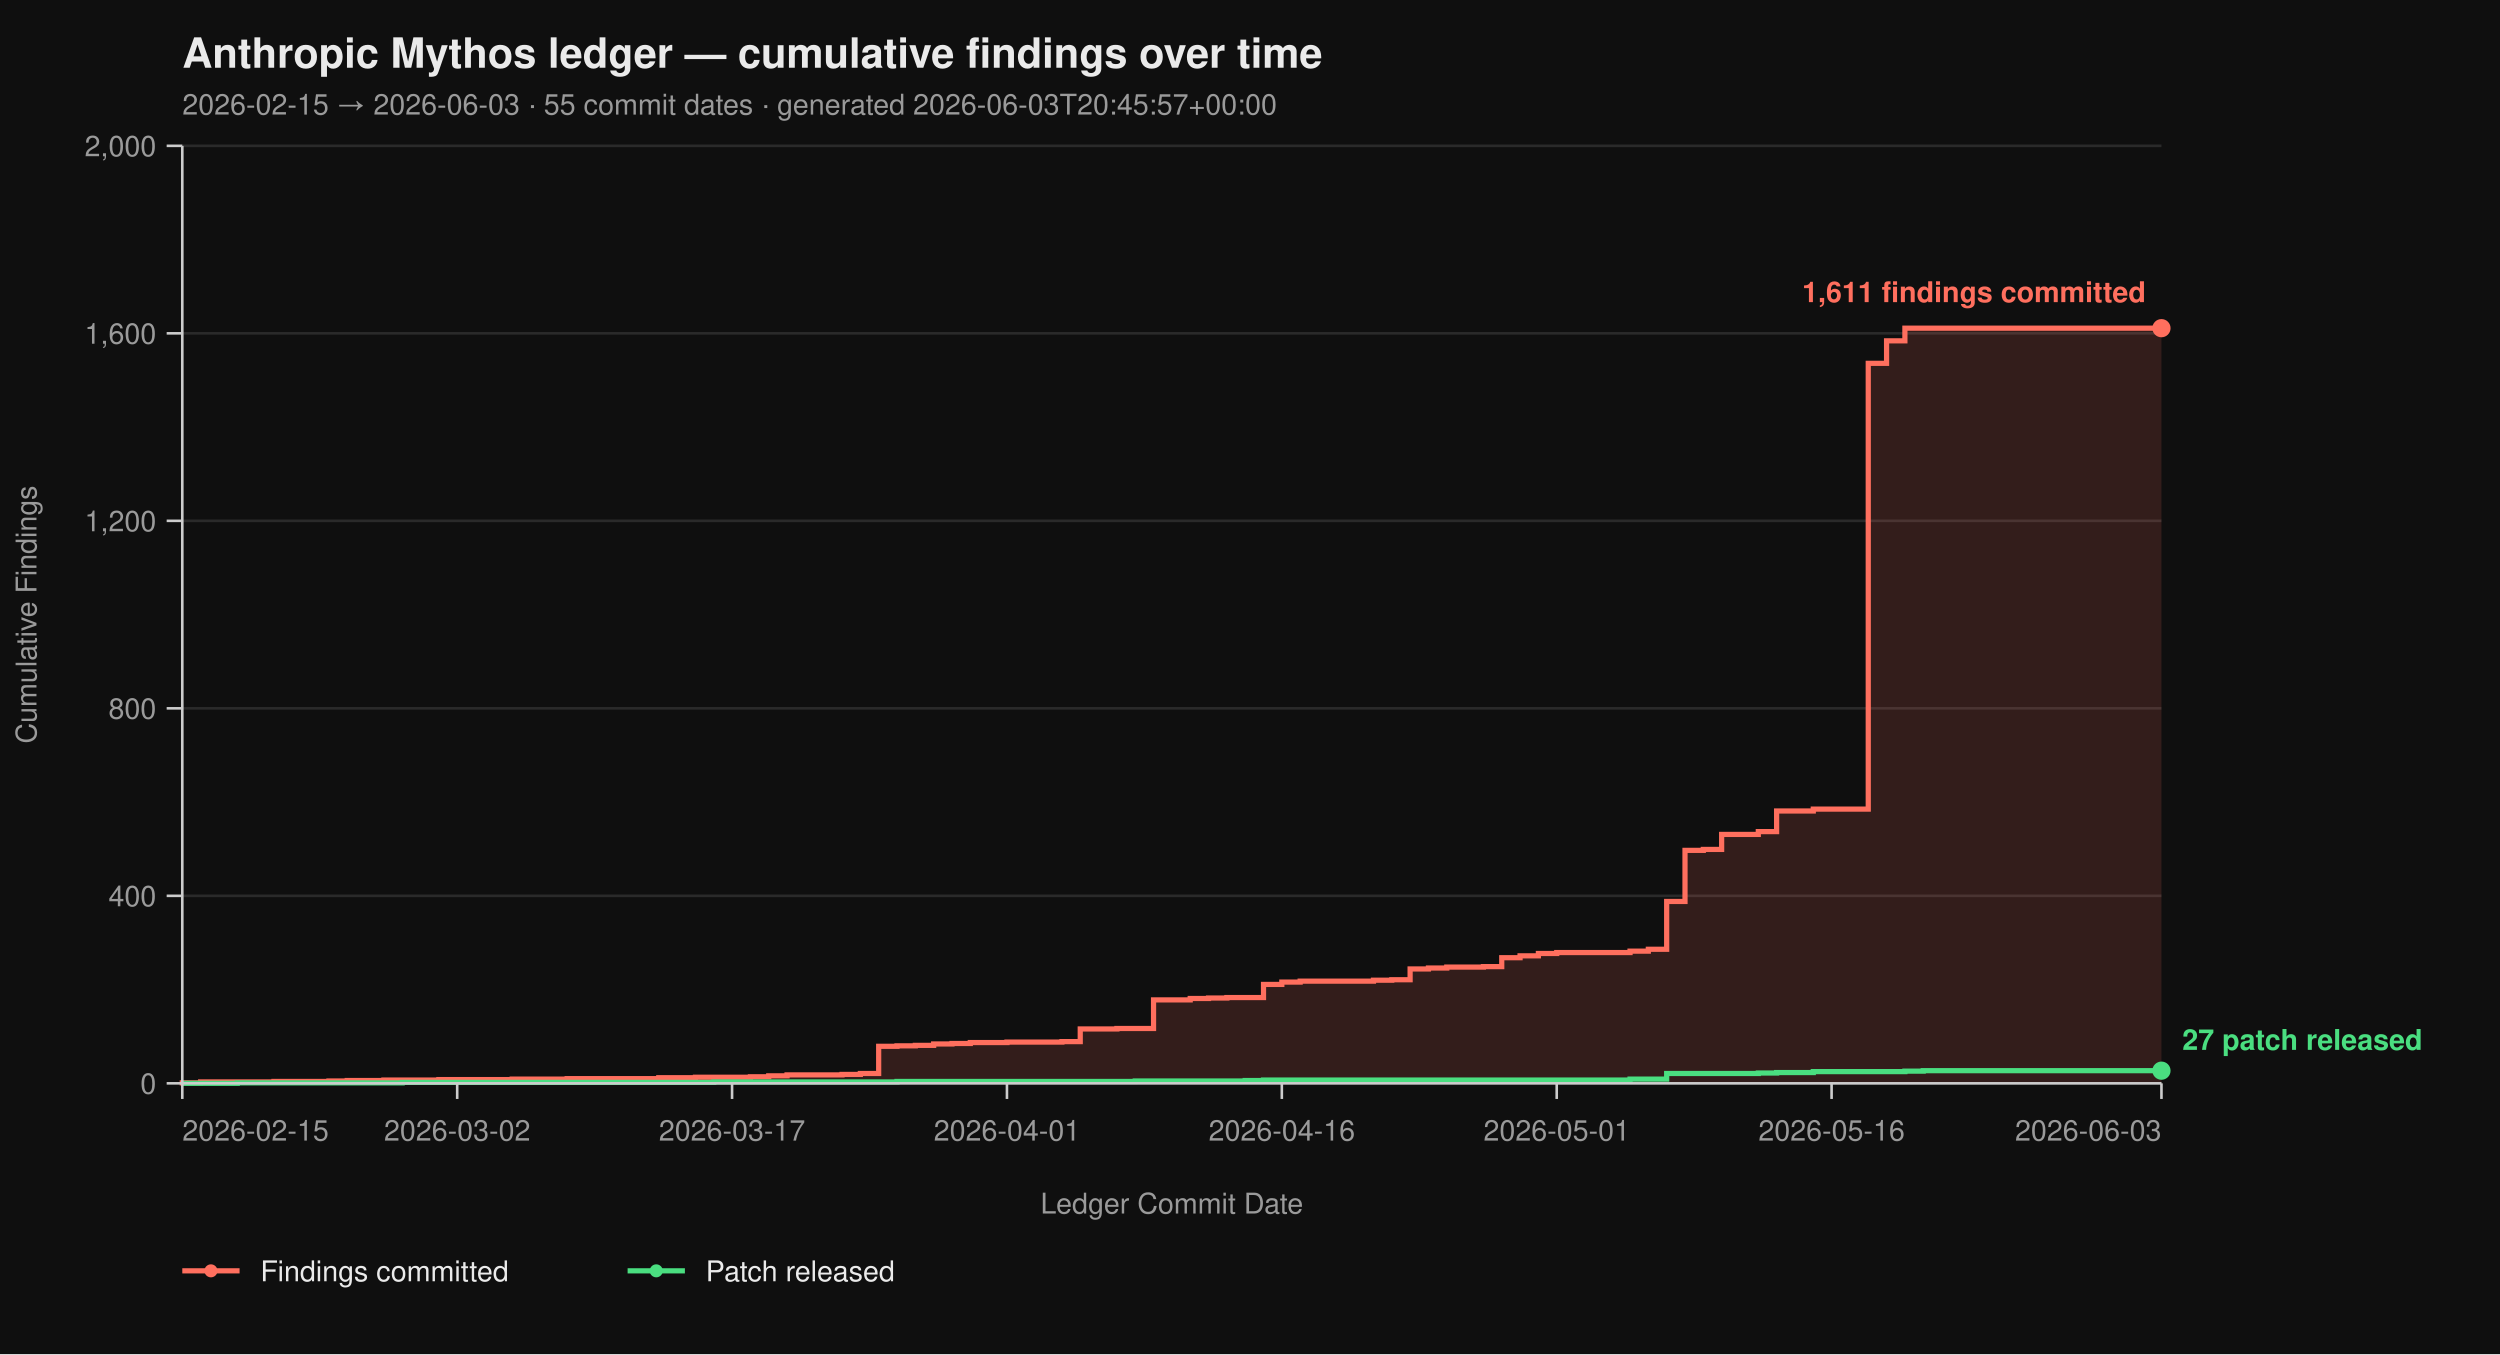
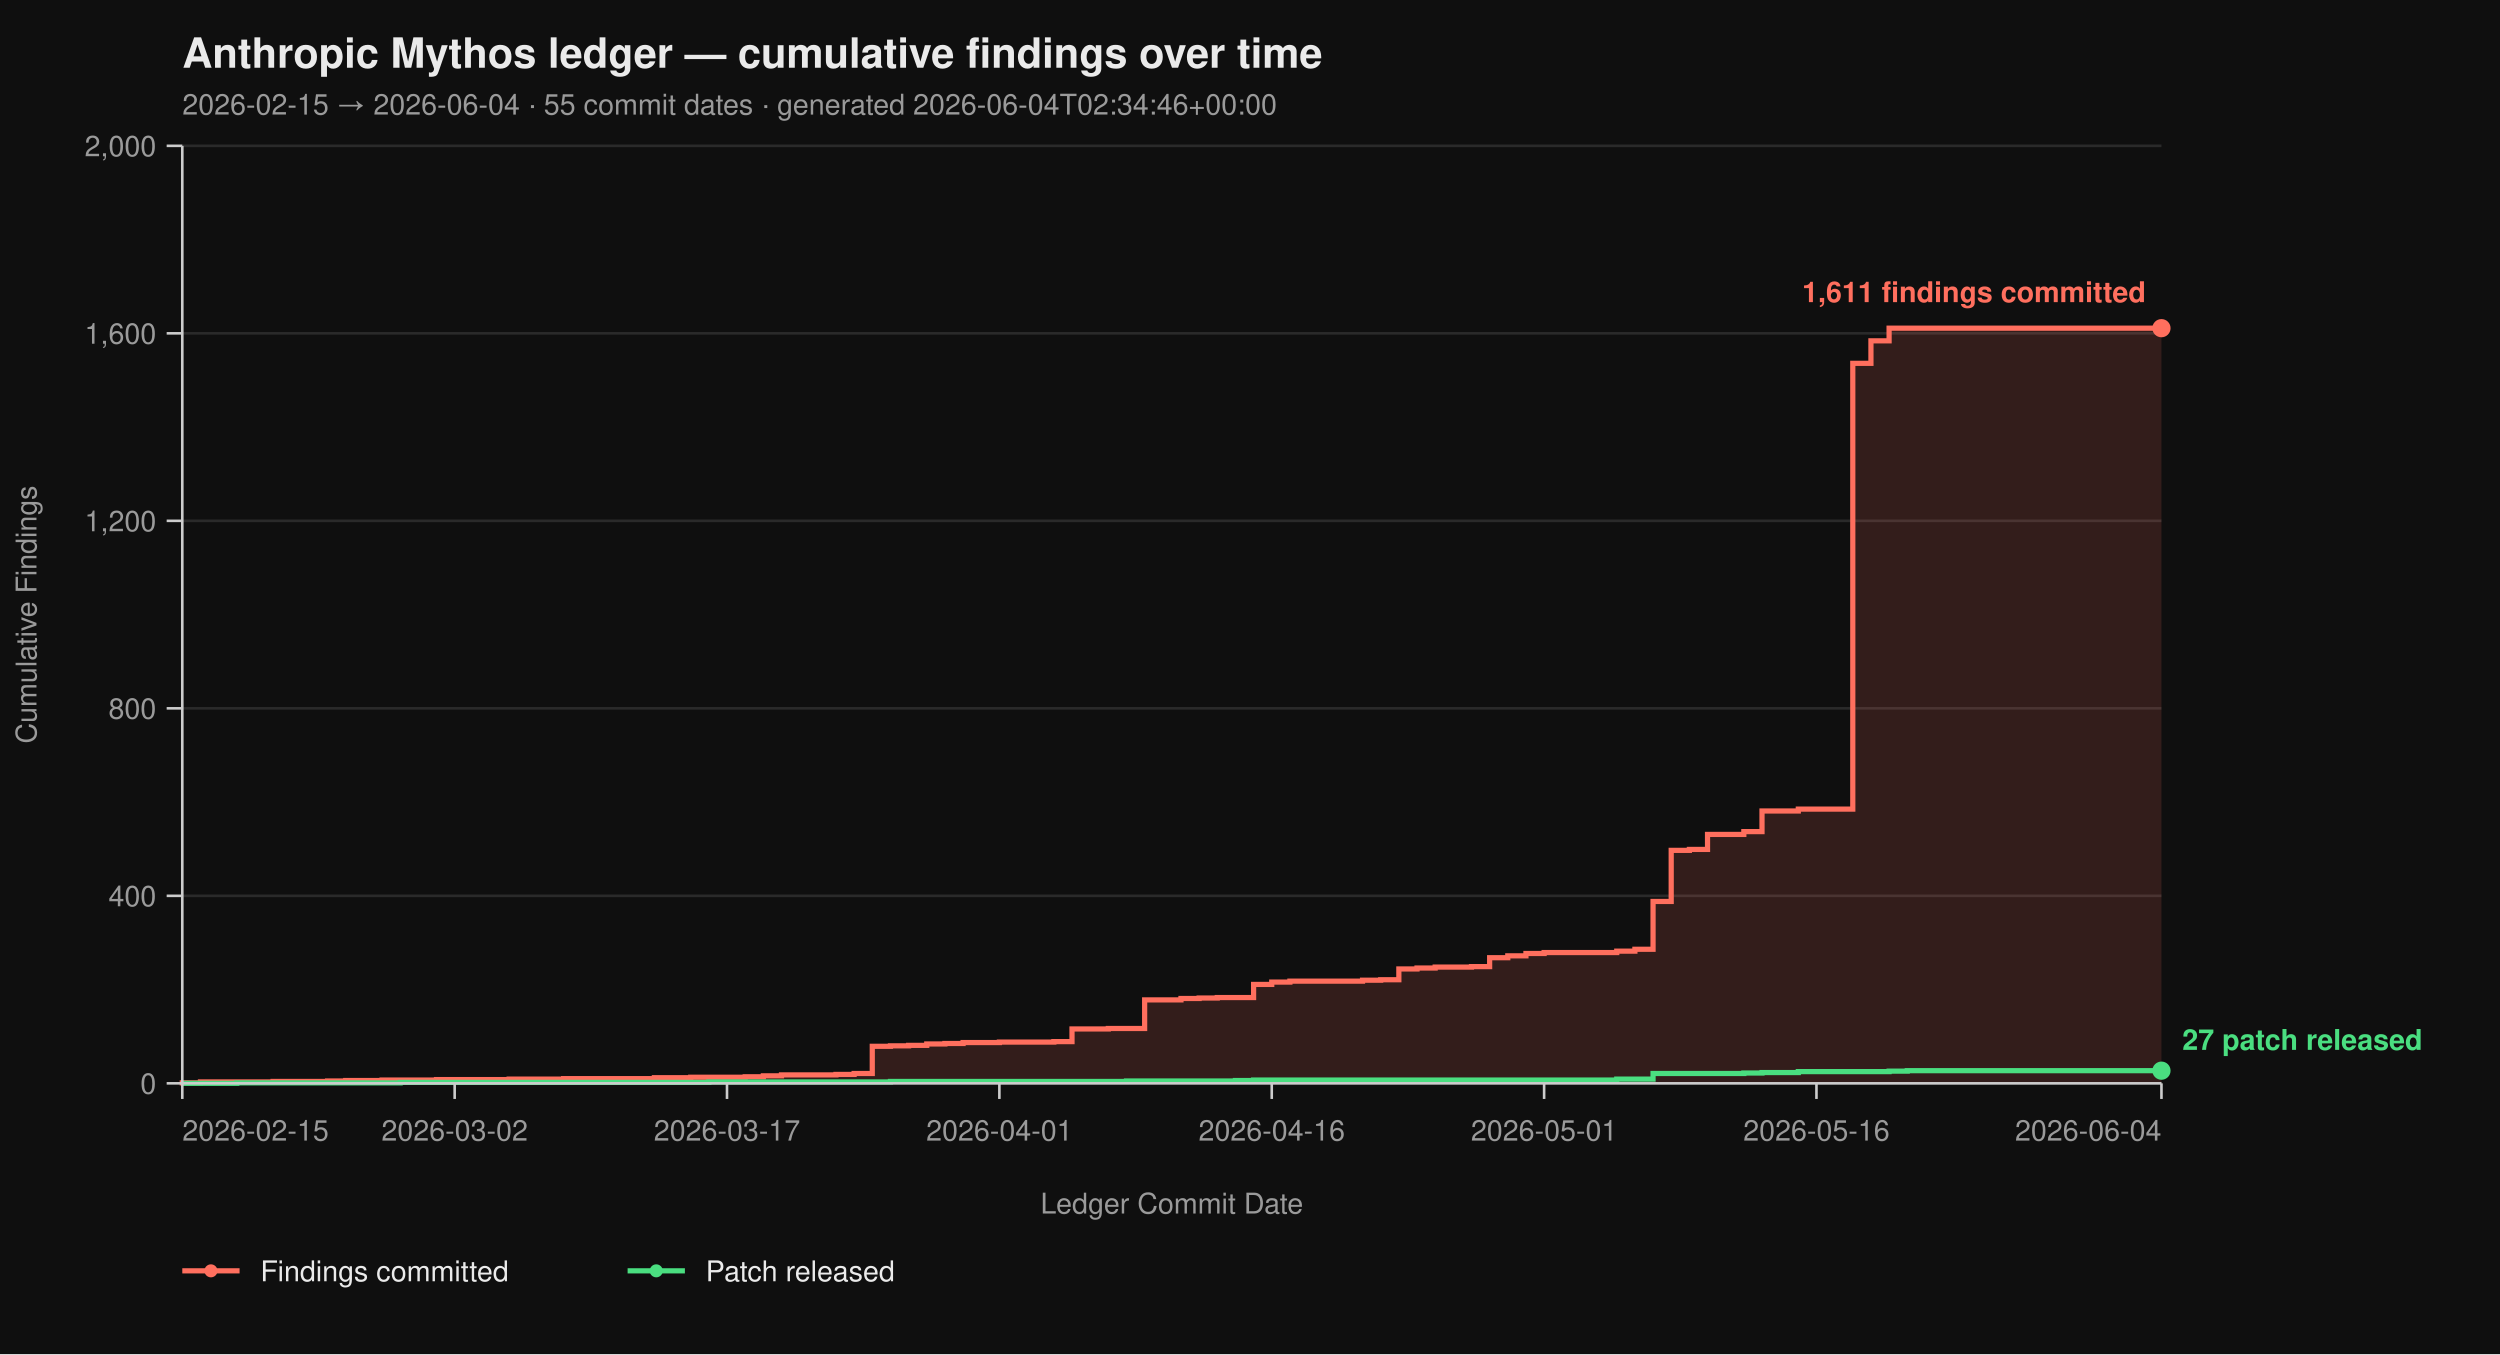
<svg xmlns="http://www.w3.org/2000/svg" viewBox="0 0 960 520" width="960" height="520" font-family="-apple-system, BlinkMacSystemFont, 'Segoe UI', Helvetica, Arial, sans-serif">
  <rect width="100%" height="100%" fill="#0f0f0f" />
  <text x="70" y="26" fill="#eaeaea" font-size="16" font-weight="700">Anthropic Mythos ledger — cumulative findings over time</text>
-   <text x="70" y="44" fill="#9a9a9a" font-size="11">2026-02-15 → 2026-06-03  ·  55 commit dates  ·  generated 2026-06-03T20:45:57+00:00</text>
+   <text x="70" y="44" fill="#9a9a9a" font-size="11">2026-02-15 → 2026-06-04  ·  55 commit dates  ·  generated 2026-06-04T02:34:46+00:00</text>
  <line x1="70" y1="416.00" x2="830" y2="416.00" stroke="#2a2a2a" stroke-width="1" />
  <line x1="70" y1="344.00" x2="830" y2="344.00" stroke="#2a2a2a" stroke-width="1" />
  <line x1="70" y1="272.00" x2="830" y2="272.00" stroke="#2a2a2a" stroke-width="1" />
  <line x1="70" y1="200.00" x2="830" y2="200.00" stroke="#2a2a2a" stroke-width="1" />
  <line x1="70" y1="128.00" x2="830" y2="128.00" stroke="#2a2a2a" stroke-width="1" />
  <line x1="70" y1="56.00" x2="830" y2="56.00" stroke="#2a2a2a" stroke-width="1" />
-   <path d="M 70.00 416.00 L 70.00 416.00 L 70.00 415.82 L 77.04 415.82 L 77.04 415.46 L 105.19 415.46 L 105.19 415.28 L 126.30 415.28 L 126.30 415.10 L 133.33 415.10 L 133.33 414.92 L 147.41 414.92 L 147.41 414.74 L 168.52 414.74 L 168.52 414.56 L 196.67 414.56 L 196.67 414.38 L 217.78 414.38 L 217.78 414.20 L 252.96 414.20 L 252.96 413.84 L 267.04 413.84 L 267.04 413.66 L 288.15 413.66 L 288.15 413.48 L 295.19 413.48 L 295.19 413.12 L 302.22 413.12 L 302.22 412.76 L 323.33 412.76 L 323.33 412.58 L 330.37 412.58 L 330.37 412.22 L 337.41 412.22 L 337.41 401.78 L 344.44 401.78 L 344.44 401.60 L 351.48 401.60 L 351.48 401.42 L 358.52 401.42 L 358.52 400.88 L 365.56 400.88 L 365.56 400.70 L 372.59 400.70 L 372.59 400.34 L 386.67 400.34 L 386.67 400.16 L 407.78 400.16 L 407.78 399.98 L 414.81 399.98 L 414.81 395.12 L 428.89 395.12 L 428.89 394.94 L 442.96 394.94 L 442.96 383.96 L 457.04 383.96 L 457.04 383.42 L 464.07 383.42 L 464.07 383.24 L 471.11 383.24 L 471.11 383.06 L 485.19 383.06 L 485.19 378.02 L 492.22 378.02 L 492.22 377.12 L 499.26 377.12 L 499.26 376.76 L 527.41 376.76 L 527.41 376.40 L 534.44 376.40 L 534.44 376.22 L 541.48 376.22 L 541.48 372.08 L 548.52 372.08 L 548.52 371.72 L 555.56 371.72 L 555.56 371.36 L 569.63 371.36 L 569.63 371.18 L 576.67 371.18 L 576.67 367.76 L 583.70 367.76 L 583.70 367.04 L 590.74 367.04 L 590.74 366.14 L 597.78 366.14 L 597.78 365.78 L 625.93 365.78 L 625.93 365.24 L 632.96 365.24 L 632.96 364.52 L 640.00 364.52 L 640.00 346.16 L 647.04 346.16 L 647.04 326.54 L 654.07 326.54 L 654.07 326.18 L 661.11 326.18 L 661.11 320.42 L 675.19 320.42 L 675.19 319.34 L 682.22 319.34 L 682.22 311.42 L 696.30 311.42 L 696.30 310.70 L 717.41 310.70 L 717.41 139.52 L 724.44 139.52 L 724.44 130.88 L 731.48 130.88 L 731.48 126.02 L 830.00 126.02 L 830.00 416.00 Z" fill="#ff6f5e26" stroke="none" />
-   <path d="M 70.00 416.00 L 70.00 416.00 L 70.00 415.82 L 77.04 415.82 L 77.04 415.46 L 105.19 415.46 L 105.19 415.28 L 126.30 415.28 L 126.30 415.10 L 133.33 415.10 L 133.33 414.92 L 147.41 414.92 L 147.41 414.74 L 168.52 414.74 L 168.52 414.56 L 196.67 414.56 L 196.67 414.38 L 217.78 414.38 L 217.78 414.20 L 252.96 414.20 L 252.96 413.84 L 267.04 413.84 L 267.04 413.66 L 288.15 413.66 L 288.15 413.48 L 295.19 413.48 L 295.19 413.12 L 302.22 413.12 L 302.22 412.76 L 323.33 412.76 L 323.33 412.58 L 330.37 412.58 L 330.37 412.22 L 337.41 412.22 L 337.41 401.78 L 344.44 401.78 L 344.44 401.60 L 351.48 401.60 L 351.48 401.42 L 358.52 401.42 L 358.52 400.88 L 365.56 400.88 L 365.56 400.70 L 372.59 400.70 L 372.59 400.34 L 386.67 400.34 L 386.67 400.16 L 407.78 400.16 L 407.78 399.98 L 414.81 399.98 L 414.81 395.12 L 428.89 395.12 L 428.89 394.94 L 442.96 394.94 L 442.96 383.96 L 457.04 383.96 L 457.04 383.42 L 464.07 383.42 L 464.07 383.24 L 471.11 383.24 L 471.11 383.06 L 485.19 383.06 L 485.19 378.02 L 492.22 378.02 L 492.22 377.12 L 499.26 377.12 L 499.26 376.76 L 527.41 376.76 L 527.41 376.40 L 534.44 376.40 L 534.44 376.22 L 541.48 376.22 L 541.48 372.08 L 548.52 372.08 L 548.52 371.72 L 555.56 371.72 L 555.56 371.36 L 569.63 371.36 L 569.63 371.18 L 576.67 371.18 L 576.67 367.76 L 583.70 367.76 L 583.70 367.04 L 590.74 367.04 L 590.74 366.14 L 597.78 366.14 L 597.78 365.78 L 625.93 365.78 L 625.93 365.24 L 632.96 365.24 L 632.96 364.52 L 640.00 364.52 L 640.00 346.16 L 647.04 346.16 L 647.04 326.54 L 654.07 326.54 L 654.07 326.18 L 661.11 326.18 L 661.11 320.42 L 675.19 320.42 L 675.19 319.34 L 682.22 319.34 L 682.22 311.42 L 696.30 311.42 L 696.30 310.70 L 717.41 310.70 L 717.41 139.52 L 724.44 139.52 L 724.44 130.88 L 731.48 130.88 L 731.48 126.02 L 830.00 126.02" fill="none" stroke="#ff6f5e" stroke-width="2" stroke-linejoin="miter" stroke-linecap="butt" />
-   <path d="M 70.00 416.00 L 91.11 416.00 L 91.11 415.82 L 154.44 415.82 L 154.44 415.64 L 274.07 415.64 L 274.07 415.46 L 344.44 415.46 L 344.44 415.28 L 435.93 415.28 L 435.93 415.10 L 478.15 415.10 L 478.15 414.92 L 485.19 414.92 L 485.19 414.74 L 625.93 414.74 L 625.93 414.38 L 640.00 414.38 L 640.00 412.22 L 675.19 412.22 L 675.19 412.04 L 682.22 412.04 L 682.22 411.86 L 696.30 411.86 L 696.30 411.50 L 731.48 411.50 L 731.48 411.32 L 738.52 411.32 L 738.52 411.14 L 830.00 411.14" fill="none" stroke="#4ade80" stroke-width="2" stroke-linejoin="miter" stroke-linecap="butt" />
+   <path d="M 70.00 416.00 L 70.00 416.00 L 70.00 415.82 L 76.97 415.82 L 76.97 415.46 L 104.86 415.46 L 104.86 415.28 L 125.78 415.28 L 125.78 415.10 L 132.75 415.10 L 132.75 414.92 L 146.70 414.92 L 146.70 414.74 L 167.61 414.74 L 167.61 414.56 L 195.50 414.56 L 195.50 414.38 L 216.42 414.38 L 216.42 414.20 L 251.28 414.20 L 251.28 413.84 L 265.23 413.84 L 265.23 413.66 L 286.15 413.66 L 286.15 413.48 L 293.12 413.48 L 293.12 413.12 L 300.09 413.12 L 300.09 412.76 L 321.01 412.76 L 321.01 412.58 L 327.98 412.58 L 327.98 412.22 L 334.95 412.22 L 334.95 401.78 L 341.93 401.78 L 341.93 401.60 L 348.90 401.60 L 348.90 401.42 L 355.87 401.42 L 355.87 400.88 L 362.84 400.88 L 362.84 400.70 L 369.82 400.70 L 369.82 400.34 L 383.76 400.34 L 383.76 400.16 L 404.68 400.16 L 404.68 399.98 L 411.65 399.98 L 411.65 395.12 L 425.60 395.12 L 425.60 394.94 L 439.54 394.94 L 439.54 383.96 L 453.49 383.96 L 453.49 383.42 L 460.46 383.42 L 460.46 383.24 L 467.43 383.24 L 467.43 383.06 L 481.38 383.06 L 481.38 378.02 L 488.35 378.02 L 488.35 377.12 L 495.32 377.12 L 495.32 376.76 L 523.21 376.76 L 523.21 376.40 L 530.18 376.40 L 530.18 376.22 L 537.16 376.22 L 537.16 372.08 L 544.13 372.08 L 544.13 371.72 L 551.10 371.72 L 551.10 371.36 L 565.05 371.36 L 565.05 371.18 L 572.02 371.18 L 572.02 367.76 L 578.99 367.76 L 578.99 367.04 L 585.96 367.04 L 585.96 366.14 L 592.94 366.14 L 592.94 365.78 L 620.83 365.78 L 620.83 365.24 L 627.80 365.24 L 627.80 364.52 L 634.77 364.52 L 634.77 346.16 L 641.74 346.16 L 641.74 326.54 L 648.72 326.54 L 648.72 326.18 L 655.69 326.18 L 655.69 320.42 L 669.63 320.42 L 669.63 319.34 L 676.61 319.34 L 676.61 311.42 L 690.55 311.42 L 690.55 310.70 L 711.47 310.70 L 711.47 139.52 L 718.44 139.52 L 718.44 130.88 L 725.41 130.88 L 725.41 126.02 L 830.00 126.02 L 830.00 416.00 Z" fill="#ff6f5e26" stroke="none" />
+   <path d="M 70.00 416.00 L 70.00 416.00 L 70.00 415.82 L 76.97 415.82 L 76.97 415.46 L 104.86 415.46 L 104.86 415.28 L 125.78 415.28 L 125.78 415.10 L 132.75 415.10 L 132.75 414.92 L 146.70 414.92 L 146.70 414.74 L 167.61 414.74 L 167.61 414.56 L 195.50 414.56 L 195.50 414.38 L 216.42 414.38 L 216.42 414.20 L 251.28 414.20 L 251.28 413.84 L 265.23 413.84 L 265.23 413.66 L 286.15 413.66 L 286.15 413.48 L 293.12 413.48 L 293.12 413.12 L 300.09 413.12 L 300.09 412.76 L 321.01 412.76 L 321.01 412.58 L 327.98 412.58 L 327.98 412.22 L 334.95 412.22 L 334.95 401.78 L 341.93 401.78 L 341.93 401.60 L 348.90 401.60 L 348.90 401.42 L 355.87 401.42 L 355.87 400.88 L 362.84 400.88 L 362.84 400.70 L 369.82 400.70 L 369.82 400.34 L 383.76 400.34 L 383.76 400.16 L 404.68 400.16 L 404.68 399.98 L 411.65 399.98 L 411.65 395.12 L 425.60 395.12 L 425.60 394.94 L 439.54 394.94 L 439.54 383.96 L 453.49 383.96 L 453.49 383.42 L 460.46 383.42 L 460.46 383.24 L 467.43 383.24 L 467.43 383.06 L 481.38 383.06 L 481.38 378.02 L 488.35 378.02 L 488.35 377.12 L 495.32 377.12 L 495.32 376.76 L 523.21 376.76 L 523.21 376.40 L 530.18 376.40 L 530.18 376.22 L 537.16 376.22 L 537.16 372.08 L 544.13 372.08 L 544.13 371.72 L 551.10 371.72 L 551.10 371.36 L 565.05 371.36 L 565.05 371.18 L 572.02 371.18 L 572.02 367.76 L 578.99 367.76 L 578.99 367.04 L 585.96 367.04 L 585.96 366.14 L 592.94 366.14 L 592.94 365.78 L 620.83 365.78 L 620.83 365.24 L 627.80 365.24 L 627.80 364.52 L 634.77 364.52 L 634.77 346.16 L 641.74 346.16 L 641.74 326.54 L 648.72 326.54 L 648.72 326.18 L 655.69 326.18 L 655.69 320.42 L 669.63 320.42 L 669.63 319.34 L 676.61 319.34 L 676.61 311.42 L 690.55 311.42 L 690.55 310.70 L 711.47 310.70 L 711.47 139.52 L 718.44 139.52 L 718.44 130.88 L 725.41 130.88 L 725.41 126.02 L 830.00 126.02" fill="none" stroke="#ff6f5e" stroke-width="2" stroke-linejoin="miter" stroke-linecap="butt" />
+   <path d="M 70.00 416.00 L 90.92 416.00 L 90.92 415.82 L 153.67 415.82 L 153.67 415.64 L 272.20 415.64 L 272.20 415.46 L 341.93 415.46 L 341.93 415.28 L 432.57 415.28 L 432.57 415.10 L 474.40 415.10 L 474.40 414.92 L 481.38 414.92 L 481.38 414.74 L 620.83 414.74 L 620.83 414.38 L 634.77 414.38 L 634.77 412.22 L 669.63 412.22 L 669.63 412.04 L 676.61 412.04 L 676.61 411.86 L 690.55 411.86 L 690.55 411.50 L 725.41 411.50 L 725.41 411.32 L 732.39 411.32 L 732.39 411.14 L 830.00 411.14" fill="none" stroke="#4ade80" stroke-width="2" stroke-linejoin="miter" stroke-linecap="butt" />
  <line x1="70" y1="56" x2="70" y2="416" stroke="#cccccc" stroke-width="1" />
  <line x1="70" y1="416" x2="830" y2="416" stroke="#cccccc" stroke-width="1" />
  <line x1="64" y1="416.00" x2="70" y2="416.00" stroke="#cccccc" stroke-width="1" />
  <line x1="64" y1="344.00" x2="70" y2="344.00" stroke="#cccccc" stroke-width="1" />
  <line x1="64" y1="272.00" x2="70" y2="272.00" stroke="#cccccc" stroke-width="1" />
  <line x1="64" y1="200.00" x2="70" y2="200.00" stroke="#cccccc" stroke-width="1" />
  <line x1="64" y1="128.00" x2="70" y2="128.00" stroke="#cccccc" stroke-width="1" />
  <line x1="64" y1="56.00" x2="70" y2="56.00" stroke="#cccccc" stroke-width="1" />
  <text x="60" y="420.00" text-anchor="end" fill="#9a9a9a" font-size="11">0</text>
  <text x="60" y="348.00" text-anchor="end" fill="#9a9a9a" font-size="11">400</text>
  <text x="60" y="276.00" text-anchor="end" fill="#9a9a9a" font-size="11">800</text>
  <text x="60" y="204.00" text-anchor="end" fill="#9a9a9a" font-size="11">1,200</text>
  <text x="60" y="132.00" text-anchor="end" fill="#9a9a9a" font-size="11">1,600</text>
  <text x="60" y="60.00" text-anchor="end" fill="#9a9a9a" font-size="11">2,000</text>
  <text x="14" y="236.00" fill="#9a9a9a" font-size="11" transform="rotate(-90 14 236.00)" text-anchor="middle">Cumulative Findings</text>
  <line x1="70.00" y1="416" x2="70.00" y2="422" stroke="#cccccc" stroke-width="1" />
-   <line x1="175.56" y1="416" x2="175.56" y2="422" stroke="#cccccc" stroke-width="1" />
-   <line x1="281.11" y1="416" x2="281.11" y2="422" stroke="#cccccc" stroke-width="1" />
-   <line x1="386.67" y1="416" x2="386.67" y2="422" stroke="#cccccc" stroke-width="1" />
-   <line x1="492.22" y1="416" x2="492.22" y2="422" stroke="#cccccc" stroke-width="1" />
-   <line x1="597.78" y1="416" x2="597.78" y2="422" stroke="#cccccc" stroke-width="1" />
-   <line x1="703.33" y1="416" x2="703.33" y2="422" stroke="#cccccc" stroke-width="1" />
+   <line x1="174.59" y1="416" x2="174.59" y2="422" stroke="#cccccc" stroke-width="1" />
+   <line x1="279.17" y1="416" x2="279.17" y2="422" stroke="#cccccc" stroke-width="1" />
+   <line x1="383.76" y1="416" x2="383.76" y2="422" stroke="#cccccc" stroke-width="1" />
+   <line x1="488.35" y1="416" x2="488.35" y2="422" stroke="#cccccc" stroke-width="1" />
+   <line x1="592.94" y1="416" x2="592.94" y2="422" stroke="#cccccc" stroke-width="1" />
+   <line x1="697.52" y1="416" x2="697.52" y2="422" stroke="#cccccc" stroke-width="1" />
  <line x1="830.00" y1="416" x2="830.00" y2="422" stroke="#cccccc" stroke-width="1" />
  <text x="70.00" y="438" text-anchor="start" fill="#9a9a9a" font-size="11">2026-02-15</text>
-   <text x="175.56" y="438" text-anchor="middle" fill="#9a9a9a" font-size="11">2026-03-02</text>
-   <text x="281.11" y="438" text-anchor="middle" fill="#9a9a9a" font-size="11">2026-03-17</text>
-   <text x="386.67" y="438" text-anchor="middle" fill="#9a9a9a" font-size="11">2026-04-01</text>
-   <text x="492.22" y="438" text-anchor="middle" fill="#9a9a9a" font-size="11">2026-04-16</text>
-   <text x="597.78" y="438" text-anchor="middle" fill="#9a9a9a" font-size="11">2026-05-01</text>
-   <text x="703.33" y="438" text-anchor="middle" fill="#9a9a9a" font-size="11">2026-05-16</text>
-   <text x="830.00" y="438" text-anchor="end" fill="#9a9a9a" font-size="11">2026-06-03</text>
+   <text x="174.59" y="438" text-anchor="middle" fill="#9a9a9a" font-size="11">2026-03-02</text>
+   <text x="279.17" y="438" text-anchor="middle" fill="#9a9a9a" font-size="11">2026-03-17</text>
+   <text x="383.76" y="438" text-anchor="middle" fill="#9a9a9a" font-size="11">2026-04-01</text>
+   <text x="488.35" y="438" text-anchor="middle" fill="#9a9a9a" font-size="11">2026-04-16</text>
+   <text x="592.94" y="438" text-anchor="middle" fill="#9a9a9a" font-size="11">2026-05-01</text>
+   <text x="697.52" y="438" text-anchor="middle" fill="#9a9a9a" font-size="11">2026-05-16</text>
+   <text x="830.00" y="438" text-anchor="end" fill="#9a9a9a" font-size="11">2026-06-04</text>
  <text x="450.00" y="466" fill="#9a9a9a" font-size="11" text-anchor="middle">Ledger Commit Date</text>
  <circle cx="830.00" cy="126.02" r="3.5" fill="#ff6f5e" />
  <text x="824.00" y="116.02" text-anchor="end" fill="#ff6f5e" font-size="11" font-weight="600">1,611 findings committed</text>
  <circle cx="830.00" cy="411.14" r="3.5" fill="#4ade80" />
  <text x="838.00" y="403.14" text-anchor="start" fill="#4ade80" font-size="11" font-weight="600">27 patch released</text>
  <line x1="70" y1="488" x2="92" y2="488" stroke="#ff6f5e" stroke-width="2" />
  <circle cx="81" cy="488" r="2.5" fill="#ff6f5e" />
  <text x="100" y="492" fill="#eaeaea" font-size="11">Findings committed</text>
  <line x1="241.0" y1="488" x2="263.0" y2="488" stroke="#4ade80" stroke-width="2" />
  <circle cx="252.0" cy="488" r="2.5" fill="#4ade80" />
  <text x="271.0" y="492" fill="#eaeaea" font-size="11">Patch released</text>
</svg>
